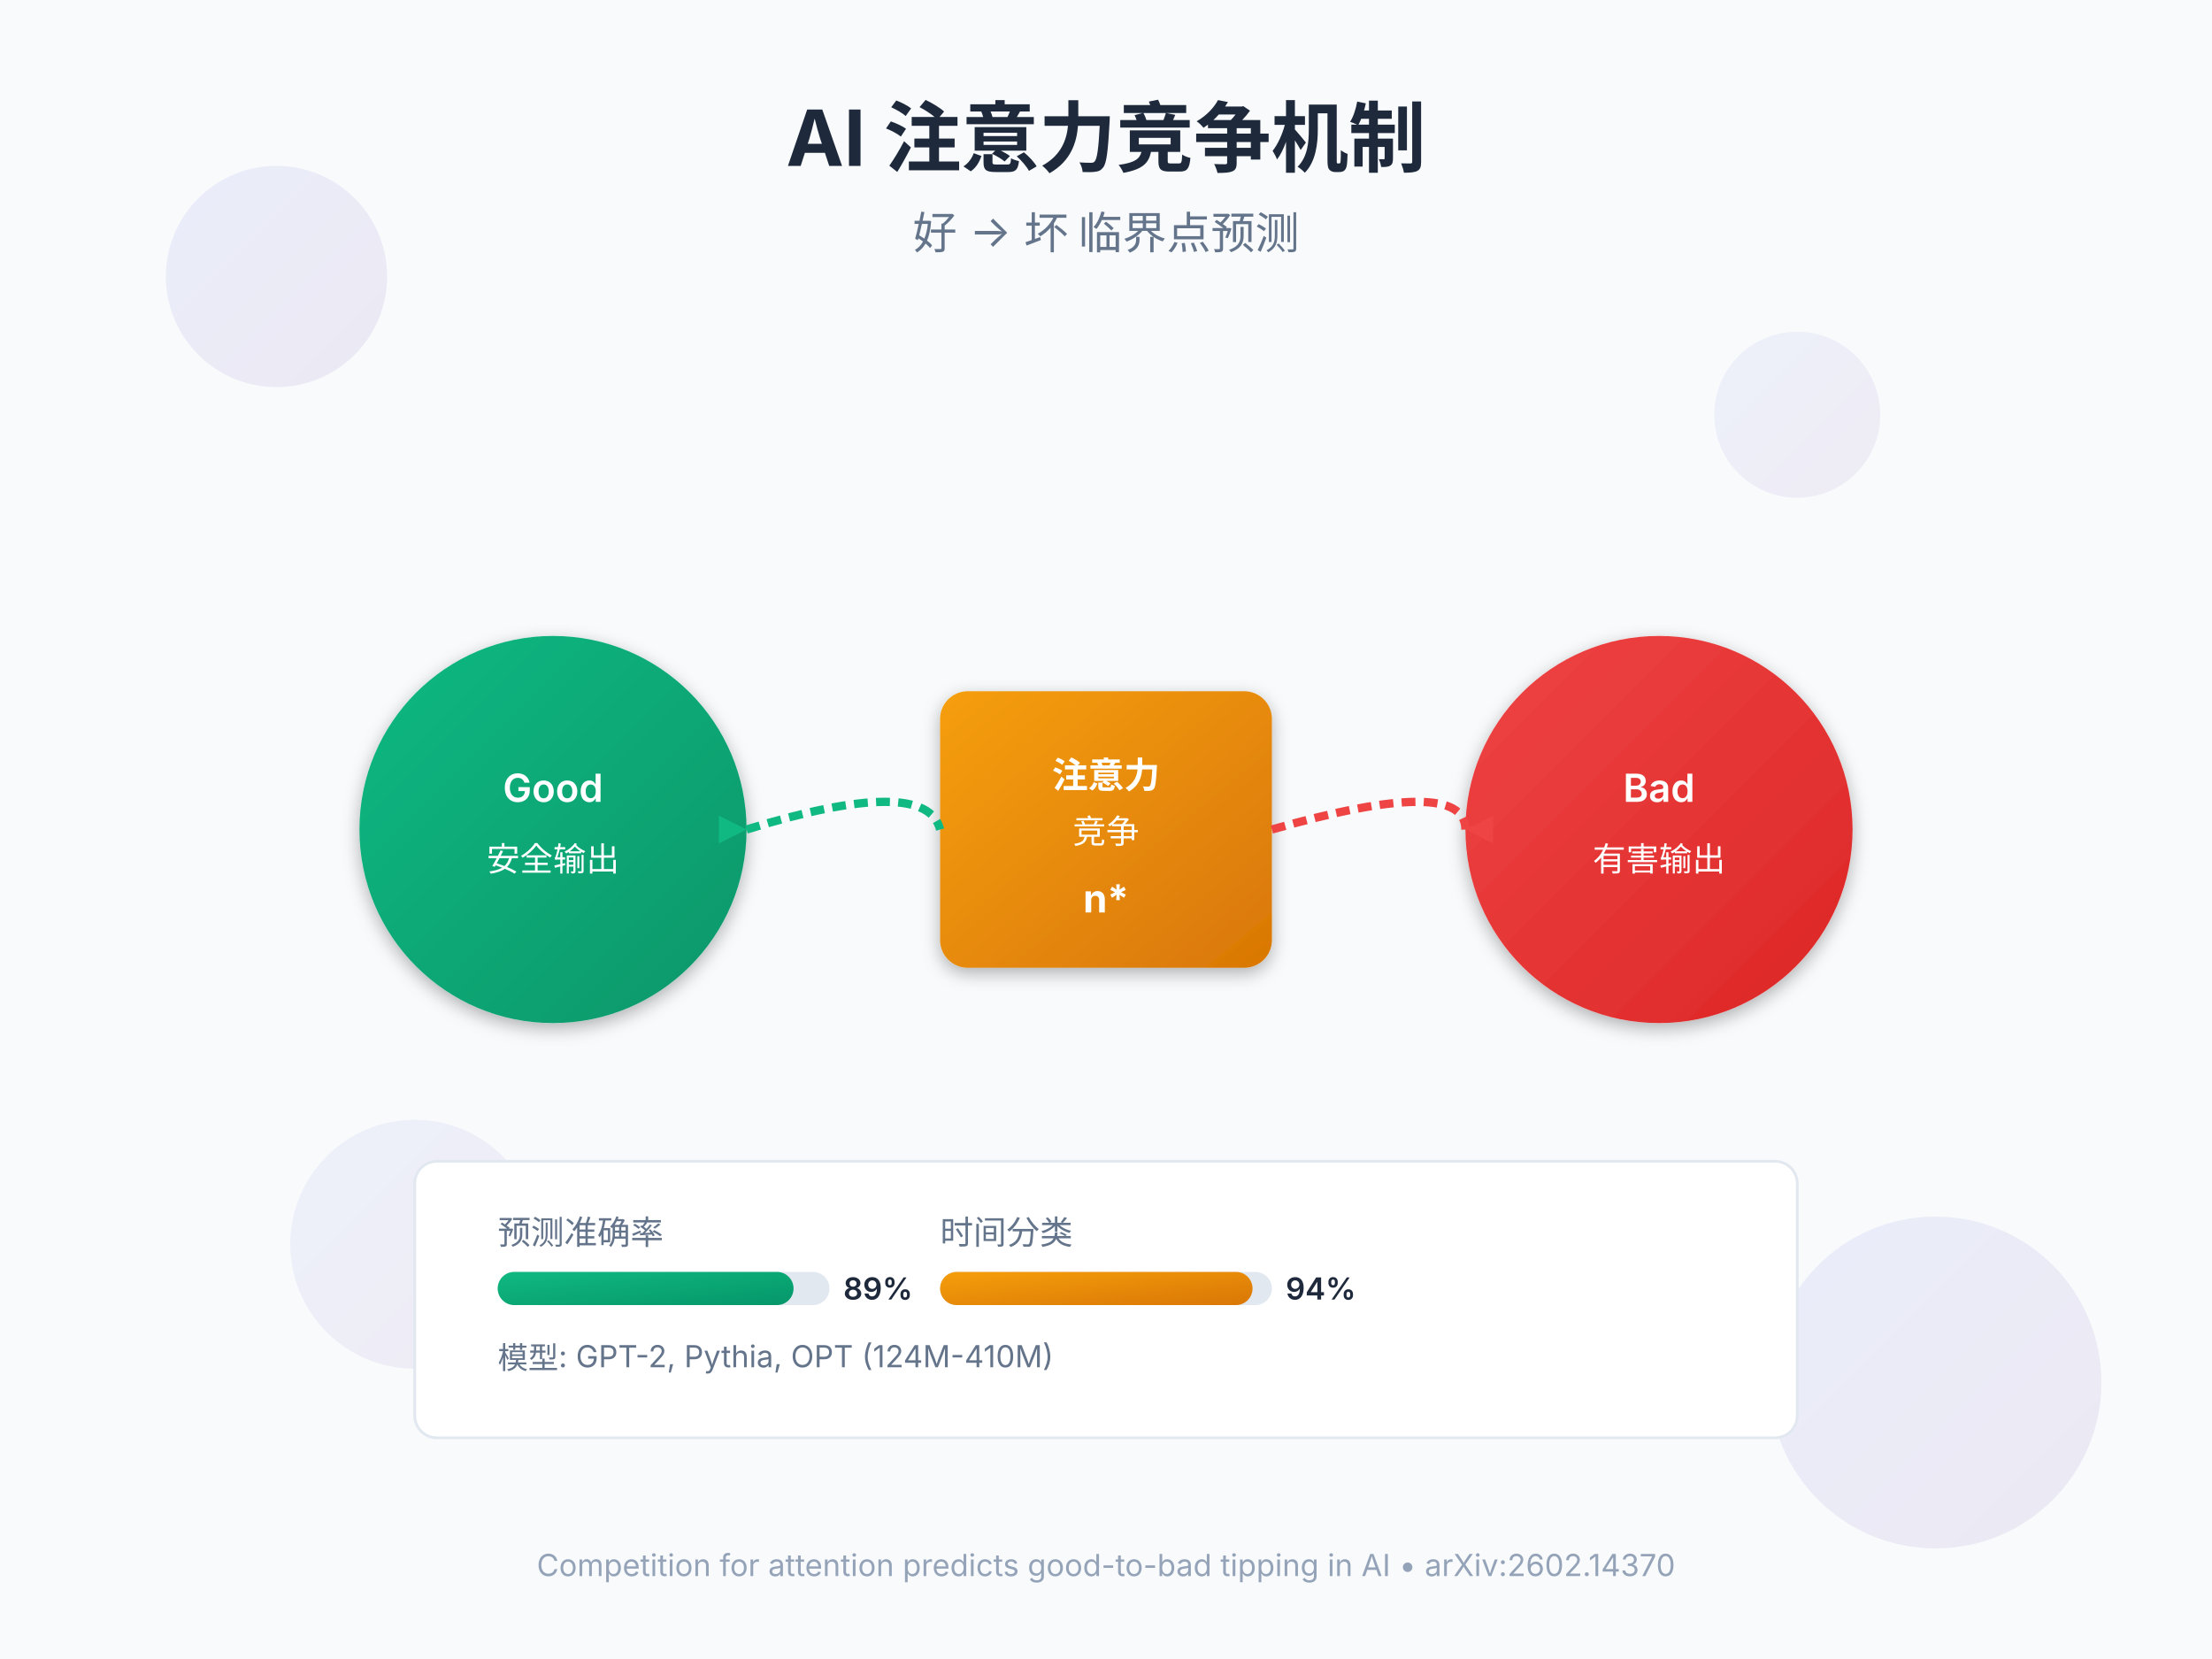
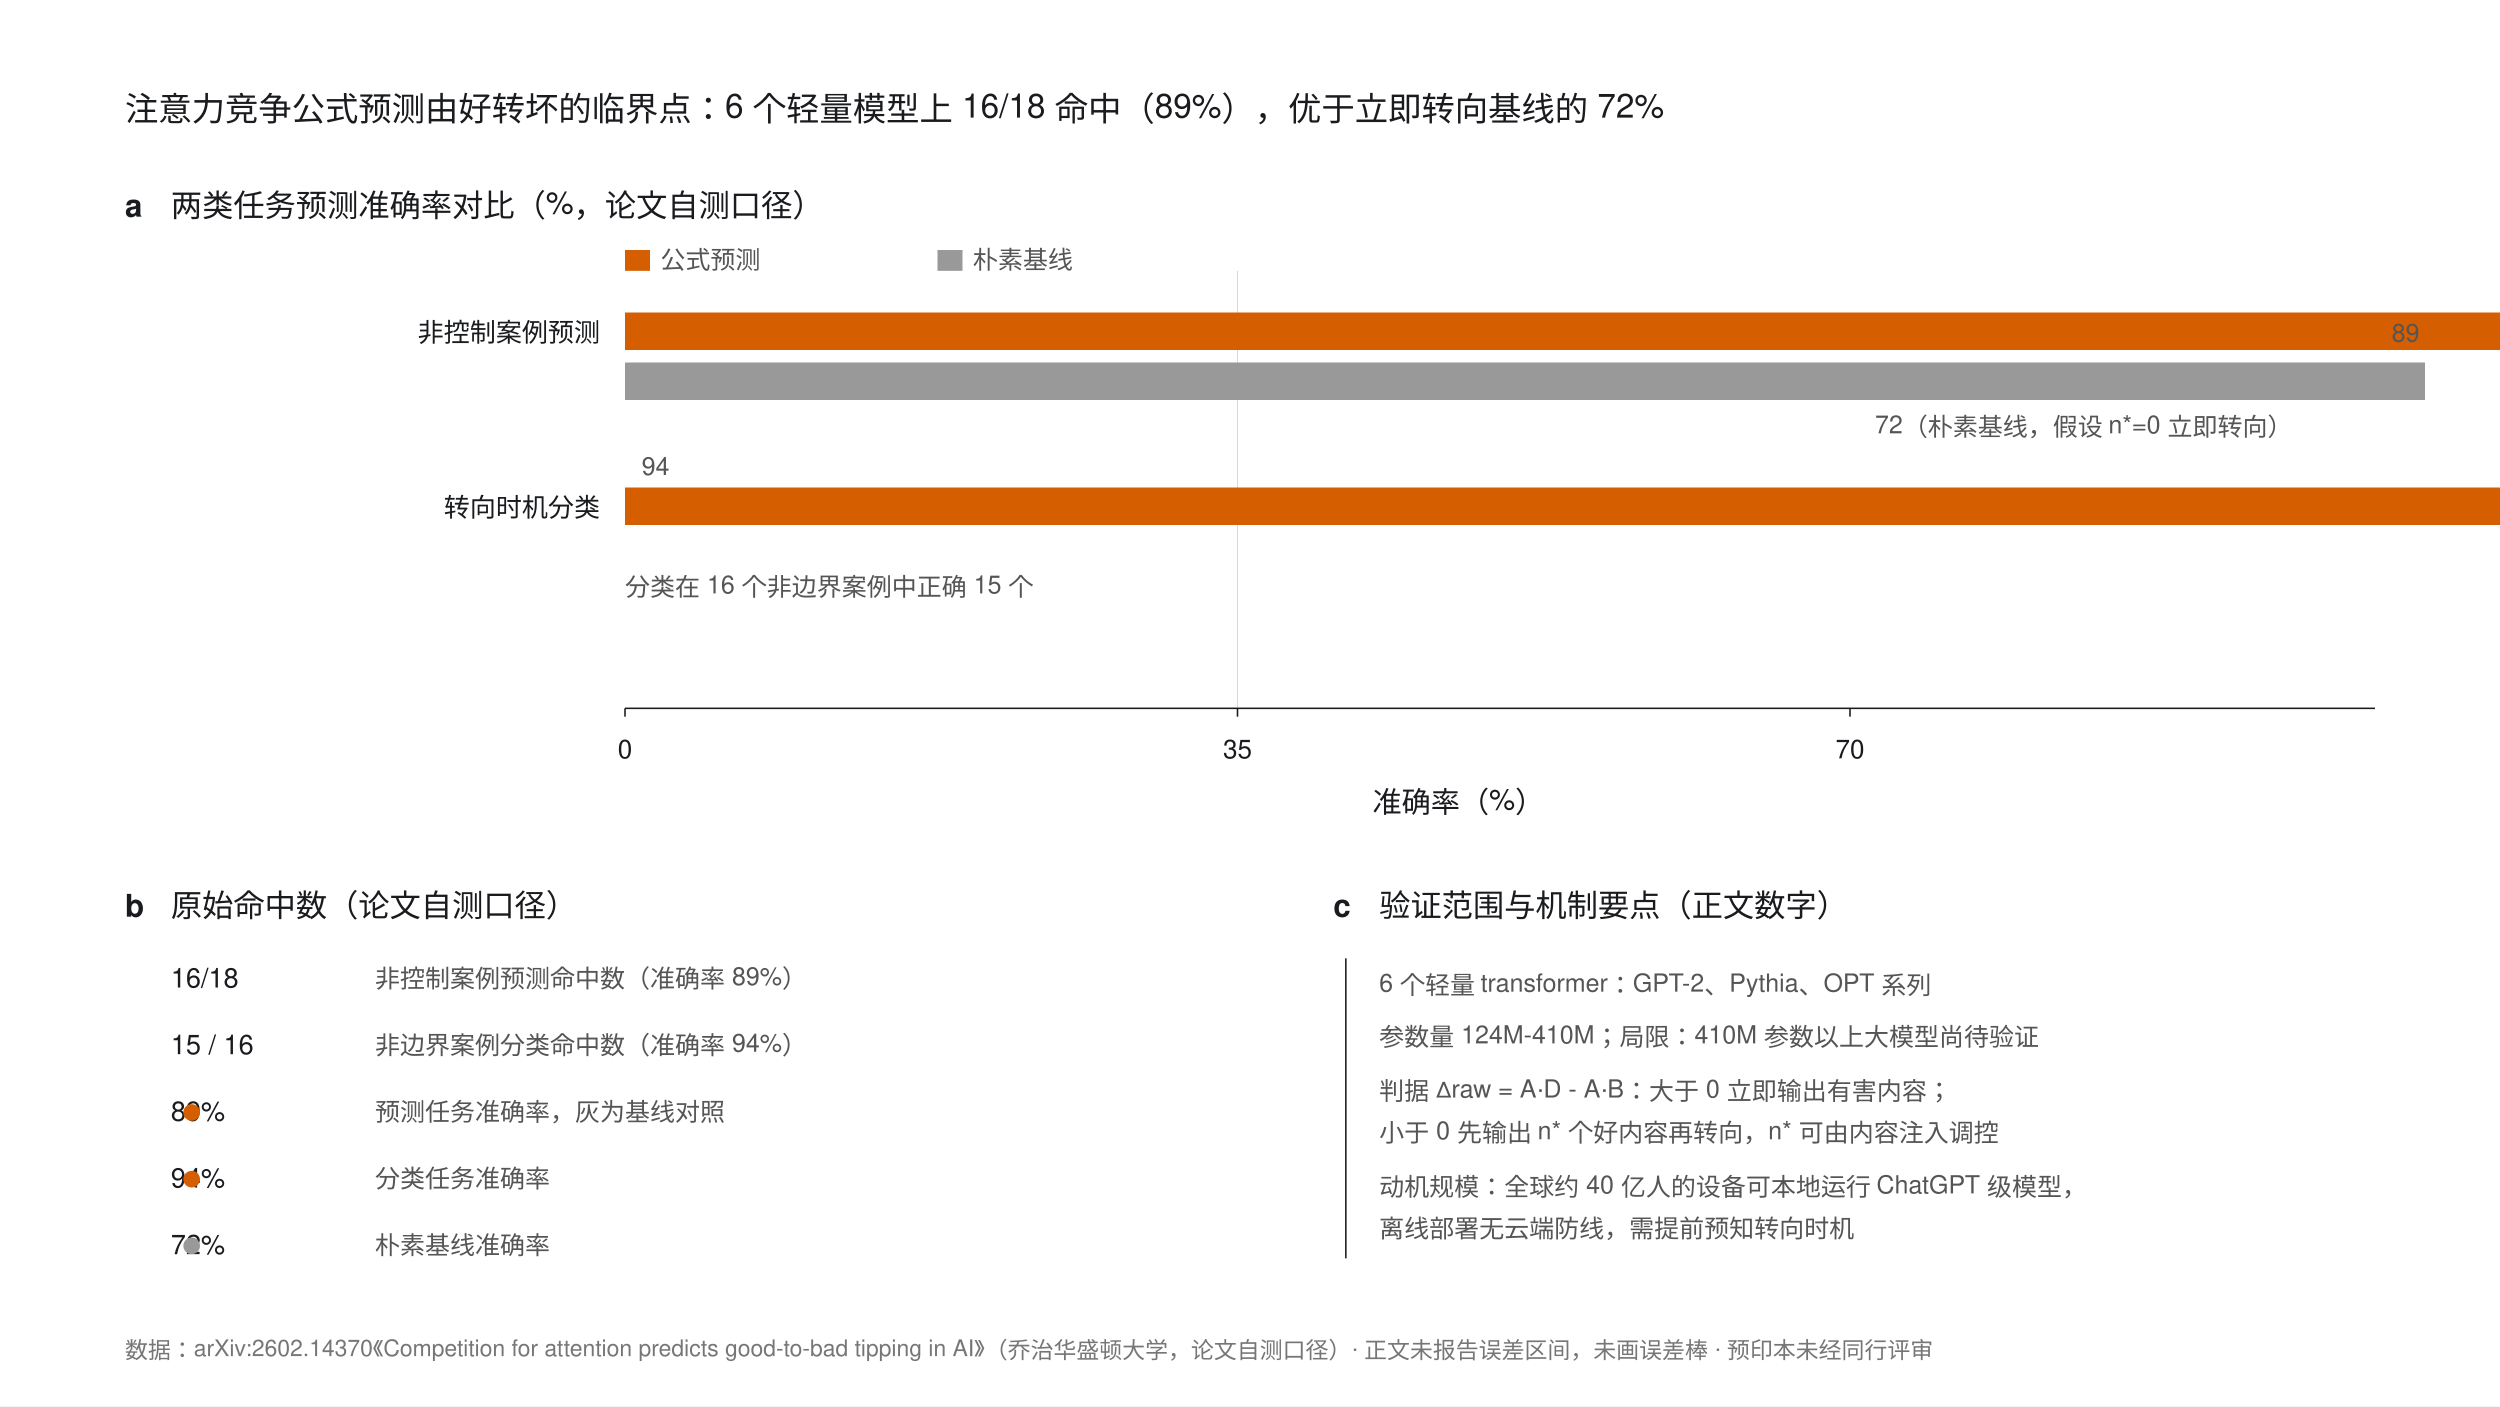
- <svg xmlns="http://www.w3.org/2000/svg" viewBox="0 0 800 600">
-   <defs>
-     <linearGradient id="bgGradient" x1="0%" y1="0%" x2="100%" y2="100%">
-       <stop offset="0%" style="stop-color:#667eea;stop-opacity:1" />
-       <stop offset="100%" style="stop-color:#764ba2;stop-opacity:1" />
-     </linearGradient>
-     <linearGradient id="goodGradient" x1="0%" y1="0%" x2="100%" y2="100%">
-       <stop offset="0%" style="stop-color:#10b981;stop-opacity:1" />
-       <stop offset="100%" style="stop-color:#059669;stop-opacity:1" />
-     </linearGradient>
-     <linearGradient id="badGradient" x1="0%" y1="0%" x2="100%" y2="100%">
-       <stop offset="0%" style="stop-color:#ef4444;stop-opacity:1" />
-       <stop offset="100%" style="stop-color:#dc2626;stop-opacity:1" />
-     </linearGradient>
-     <linearGradient id="attentionGradient" x1="0%" y1="0%" x2="100%" y2="100%">
-       <stop offset="0%" style="stop-color:#f59e0b;stop-opacity:1" />
-       <stop offset="100%" style="stop-color:#d97706;stop-opacity:1" />
-     </linearGradient>
-     <filter id="shadow" x="-50%" y="-50%" width="200%" height="200%">
-       <feGaussianBlur in="SourceAlpha" stdDeviation="3" />
-       <feOffset dx="0" dy="2" result="offsetblur" />
-       <feComponentTransfer>
-         <feFuncA type="linear" slope="0.3" />
-       </feComponentTransfer>
-       <feMerge>
-         <feMergeNode />
-         <feMergeNode in="SourceGraphic" />
-       </feMerge>
-     </filter>
-   </defs>
-   <rect width="800" height="600" fill="#f8fafc" />
-   <circle cx="100" cy="100" r="40" fill="url(#bgGradient)" opacity="0.1" />
-   <circle cx="700" cy="500" r="60" fill="url(#bgGradient)" opacity="0.1" />
-   <circle cx="650" cy="150" r="30" fill="url(#bgGradient)" opacity="0.08" />
-   <circle cx="150" cy="450" r="45" fill="url(#bgGradient)" opacity="0.08" />
-   <text x="400" y="60" text-anchor="middle" font-family="system-ui, -apple-system, sans-serif" font-size="28" font-weight="700" fill="#1e293b">
-     AI 注意力竞争机制
-   </text>
-   <text x="400" y="90" text-anchor="middle" font-family="system-ui, -apple-system, sans-serif" font-size="16" fill="#64748b">
-     好 → 坏 临界点预测
-   </text>
-   <g filter="url(#shadow)">
-     <circle cx="200" cy="300" r="70" fill="url(#goodGradient)" />
-     <text x="200" y="290" text-anchor="middle" font-family="system-ui, -apple-system, sans-serif" font-size="14" font-weight="600" fill="white">Good</text>
-     <text x="200" y="315" text-anchor="middle" font-family="system-ui, -apple-system, sans-serif" font-size="12" fill="white">安全输出</text>
+ <svg xmlns="http://www.w3.org/2000/svg" width="1200" height="675" viewBox="0 0 1200 675" font-family="'Helvetica Neue',Helvetica,Arial,'PingFang SC',sans-serif">
+   <rect width="1200" height="675" fill="#FFFFFF" />
+   <text x="60" y="58" font-size="16" fill="#1A1B1E">注意力竞争公式预测由好转坏的临界点：6 个轻量模型上 16/18 命中（89%），优于立即转向基线的 72%</text>
+   <text x="60" y="104" font-size="15" font-weight="bold" fill="#1A1B1E">a</text>
+   <text x="82" y="104" font-size="15" fill="#1A1B1E">两类任务预测准确率对比（%，论文自测口径）</text>
+   <g stroke="#D9D9D9" stroke-width="0.5">
+     <line x1="594" y1="130" x2="594" y2="340" />
  </g>
-   <g filter="url(#shadow)">
-     <circle cx="600" cy="300" r="70" fill="url(#badGradient)" />
-     <text x="600" y="290" text-anchor="middle" font-family="system-ui, -apple-system, sans-serif" font-size="14" font-weight="600" fill="white">Bad</text>
-     <text x="600" y="315" text-anchor="middle" font-family="system-ui, -apple-system, sans-serif" font-size="12" fill="white">有害输出</text>
+   <text x="288" y="164" font-size="12.5" fill="#1A1B1E" text-anchor="end">非控制案例预测</text>
+   <rect x="300" y="150" width="1068" height="18" fill="#D55E00" />
+   <text x="1148" y="164" font-size="12" fill="#555">89</text>
+   <rect x="300" y="174" width="864" height="18" fill="#999999" />
+   <text x="900" y="208" font-size="12" fill="#555">72（朴素基线，假设 n*=0 立即转向）</text>
+   <text x="288" y="248" font-size="12.5" fill="#1A1B1E" text-anchor="end">转向时机分类</text>
+   <rect x="300" y="234" width="1128" height="18" fill="#D55E00" />
+   <text x="308" y="228" font-size="12" fill="#555">94</text>
+   <text x="300" y="286" font-size="12" fill="#555">分类在 16 个非边界案例中正确 15 个</text>
+   <line x1="300" y1="340" x2="1140" y2="340" stroke="#1A1B1E" stroke-width="0.75" />
+   <g stroke="#1A1B1E" stroke-width="0.75">
+     <line x1="300" y1="340" x2="300" y2="344" />
+     <line x1="888" y1="340" x2="888" y2="344" />
+     <line x1="594" y1="340" x2="594" y2="344" />
  </g>
-   <g filter="url(#shadow)">
-     <rect x="340" y="250" width="120" height="100" rx="10" fill="url(#attentionGradient)" />
-     <text x="400" y="285" text-anchor="middle" font-family="system-ui, -apple-system, sans-serif" font-size="13" font-weight="600" fill="white">注意力</text>
-     <text x="400" y="305" text-anchor="middle" font-family="system-ui, -apple-system, sans-serif" font-size="12" fill="white">竞争</text>
-     <text x="400" y="330" text-anchor="middle" font-family="system-ui, -apple-system, sans-serif" font-size="14" font-weight="700" fill="white">n*</text>
+   <g font-size="12.5" fill="#1A1B1E" text-anchor="middle">
+     <text x="300" y="364">0</text>
+     <text x="594" y="364">35</text>
+     <text x="888" y="364">70</text>
  </g>
-   <path d="M 270 300 Q 335 280 340 300" stroke="#10b981" stroke-width="3" fill="none" stroke-dasharray="5,3">
-     <animate attributeName="stroke-dashoffset" from="8" to="0" dur="1s" repeatCount="indefinite" />
-   </path>
-   <path d="M 460 300 Q 530 280 530 300" stroke="#ef4444" stroke-width="3" fill="none" stroke-dasharray="5,3">
-     <animate attributeName="stroke-dashoffset" from="8" to="0" dur="1s" repeatCount="indefinite" />
-   </path>
-   <polygon points="270,300 260,295 260,305" fill="#10b981" />
-   <polygon points="530,300 540,295 540,305" fill="#ef4444" />
-   <g>
-     <rect x="150" y="420" width="500" height="100" rx="8" fill="white" stroke="#e2e8f0" stroke-width="1" />
-     <text x="180" y="450" font-family="system-ui, -apple-system, sans-serif" font-size="12" fill="#64748b">预测准确率</text>
-     <rect x="180" y="460" width="120" height="12" rx="6" fill="#e2e8f0" />
-     <rect x="180" y="460" width="107" height="12" rx="6" fill="url(#goodGradient)" />
-     <text x="305" y="470" font-family="system-ui, -apple-system, sans-serif" font-size="11" font-weight="600" fill="#1e293b">89%</text>
-     <text x="340" y="450" font-family="system-ui, -apple-system, sans-serif" font-size="12" fill="#64748b">时间分类</text>
-     <rect x="340" y="460" width="120" height="12" rx="6" fill="#e2e8f0" />
-     <rect x="340" y="460" width="113" height="12" rx="6" fill="url(#attentionGradient)" />
-     <text x="465" y="470" font-family="system-ui, -apple-system, sans-serif" font-size="11" font-weight="600" fill="#1e293b">94%</text>
-     <text x="180" y="495" font-family="system-ui, -apple-system, sans-serif" font-size="11" fill="#64748b">模型: GPT-2, Pythia, OPT (124M-410M)</text>
+   <text x="700" y="390" font-size="14" fill="#1A1B1E" text-anchor="middle">准确率（%）</text>
+   <g font-size="12" fill="#555">
+     <rect x="300" y="120" width="12" height="10" fill="#D55E00" />
+     <text x="317" y="129">公式预测</text>
+     <rect x="450" y="120" width="12" height="10" fill="#999999" />
+     <text x="467" y="129">朴素基线</text>
  </g>
-   <text x="400" y="570" text-anchor="middle" font-family="system-ui, -apple-system, sans-serif" font-size="11" fill="#94a3b8">
-     Competition for attention predicts good-to-bad tipping in AI • arXiv:2602.14370
-   </text>
+   <text x="60" y="440" font-size="15" font-weight="bold" fill="#1A1B1E">b</text>
+   <text x="82" y="440" font-size="15" fill="#1A1B1E">原始命中数（论文自测口径）</text>
+   <g font-size="13" fill="#1A1B1E">
+     <text x="82" y="474">16/18</text>
+     <text x="82" y="506">15 / 16</text>
+     <text x="82" y="538">89%</text>
+     <text x="82" y="570">94%</text>
+     <text x="82" y="602">72%</text>
+   </g>
+   <g font-size="12" fill="#555">
+     <text x="180" y="474">非控制案例预测命中数（准确率 89%）</text>
+     <text x="180" y="506">非边界案例分类命中数（准确率 94%）</text>
+     <text x="180" y="538">预测任务准确率，灰为基线对照</text>
+     <text x="180" y="570">分类任务准确率</text>
+     <text x="180" y="602">朴素基线准确率</text>
+   </g>
+   <circle cx="92" cy="534" r="4" fill="#D55E00" />
+   <circle cx="92" cy="566" r="4" fill="#D55E00" />
+   <circle cx="92" cy="598" r="4" fill="#999999" />
+   <text x="640" y="440" font-size="15" font-weight="bold" fill="#1A1B1E">c</text>
+   <text x="662" y="440" font-size="15" fill="#1A1B1E">验证范围与机制要点（正文数字）</text>
+   <g stroke="#1A1B1E" stroke-width="0.75">
+     <line x1="646" y1="460" x2="646" y2="604" />
+   </g>
+   <g font-size="12" fill="#555">
+     <text x="662" y="476">6 个轻量 transformer：GPT-2、Pythia、OPT 系列</text>
+     <text x="662" y="502">参数量 124M-410M；局限：410M 参数以上大模型尚待验证</text>
+     <text x="662" y="528">判据 ∆raw = A·D - A·B：大于 0 立即输出有害内容；</text>
+     <text x="662" y="548">小于 0 先输出 n* 个好内容再转向，n* 可由内容注入调控</text>
+     <text x="662" y="574">动机规模：全球约 40 亿人的设备可本地运行 ChatGPT 级模型，</text>
+     <text x="662" y="594">离线部署无云端防线，需提前预知转向时机</text>
+   </g>
+   <text x="60" y="652" font-size="11" fill="#767676">数据：arXiv:2602.14370《Competition for attention predicts good-to-bad tipping in AI》（乔治华盛顿大学，论文自测口径）· 正文未报告误差区间，未画误差棒 · 预印本未经同行评审</text>
</svg>
